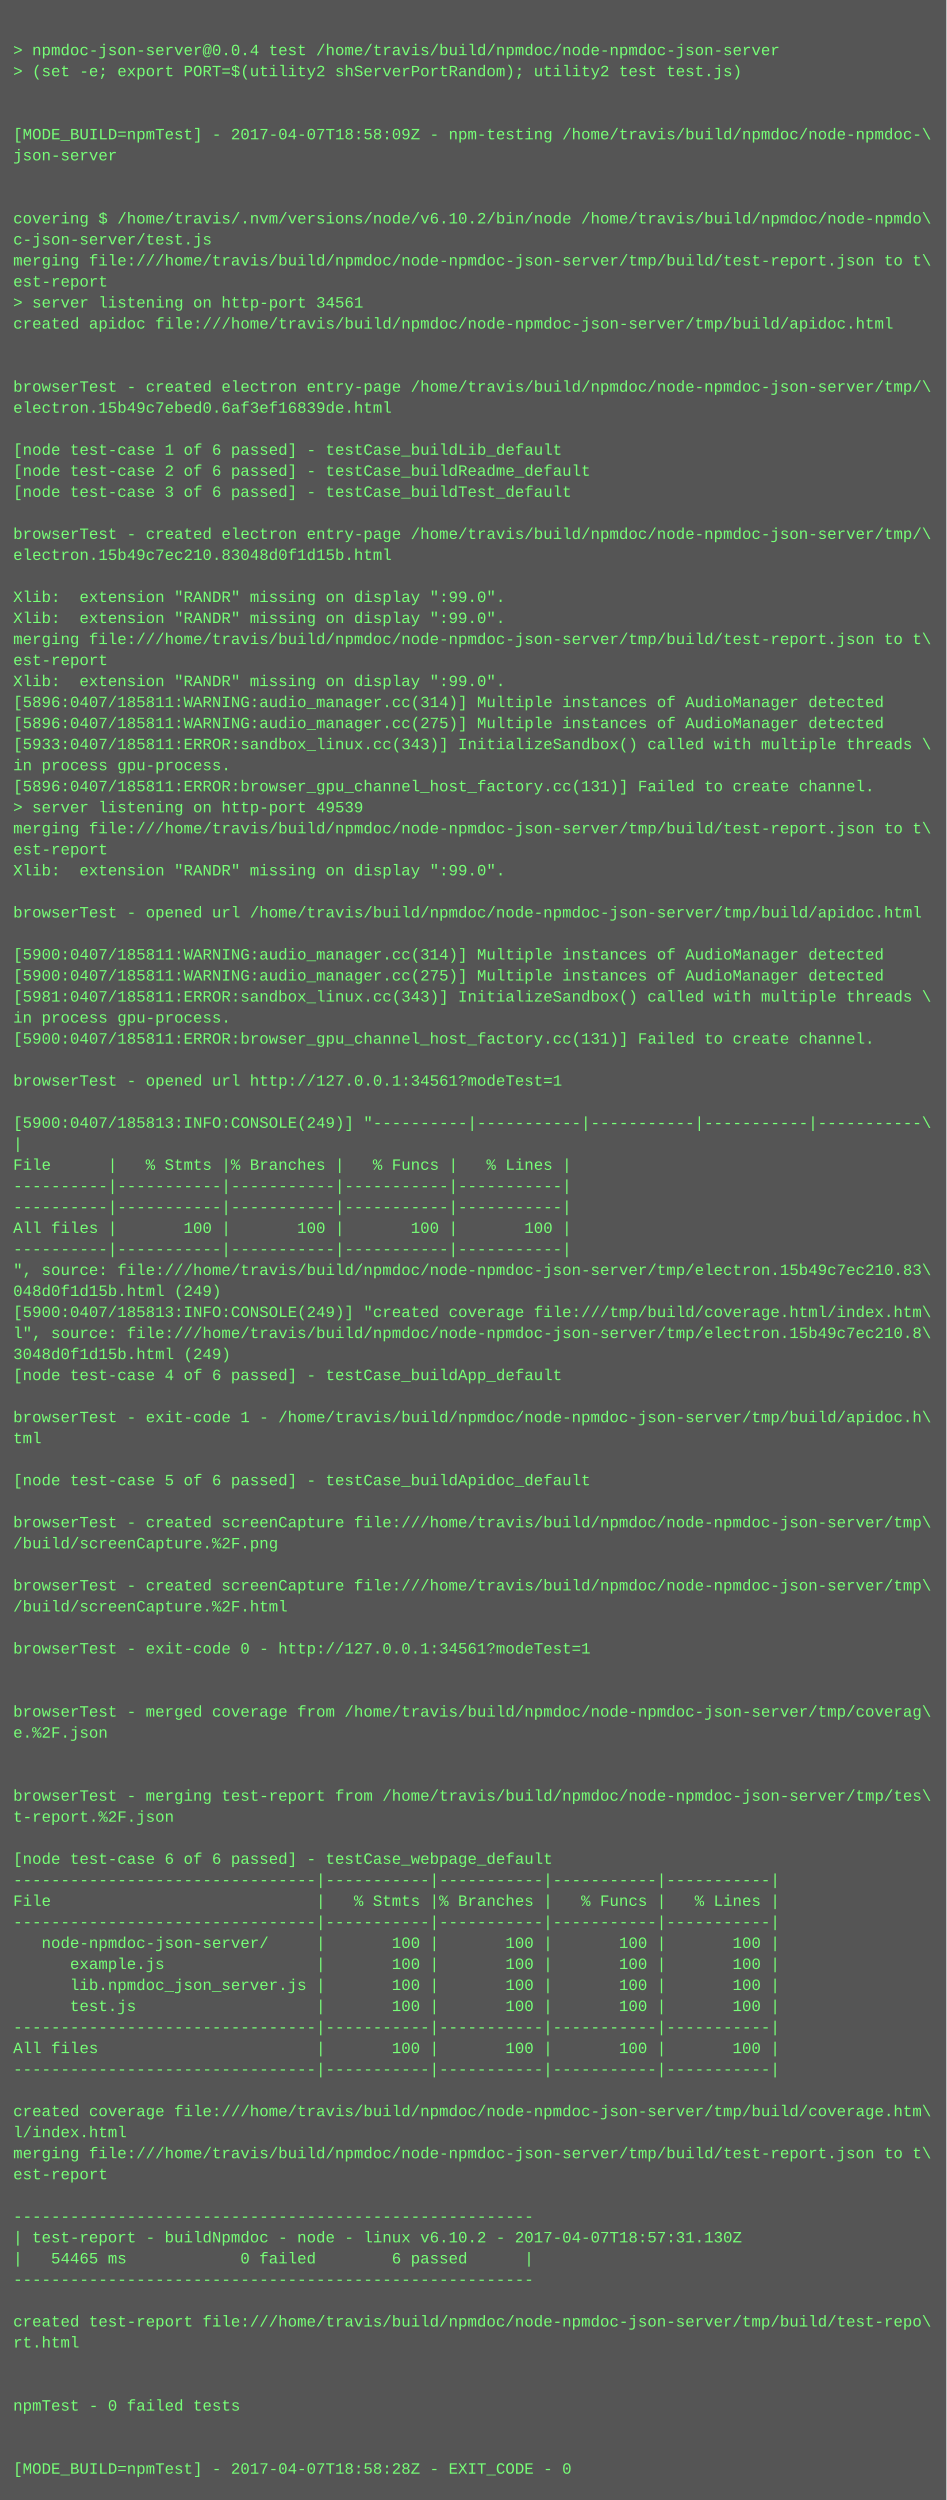
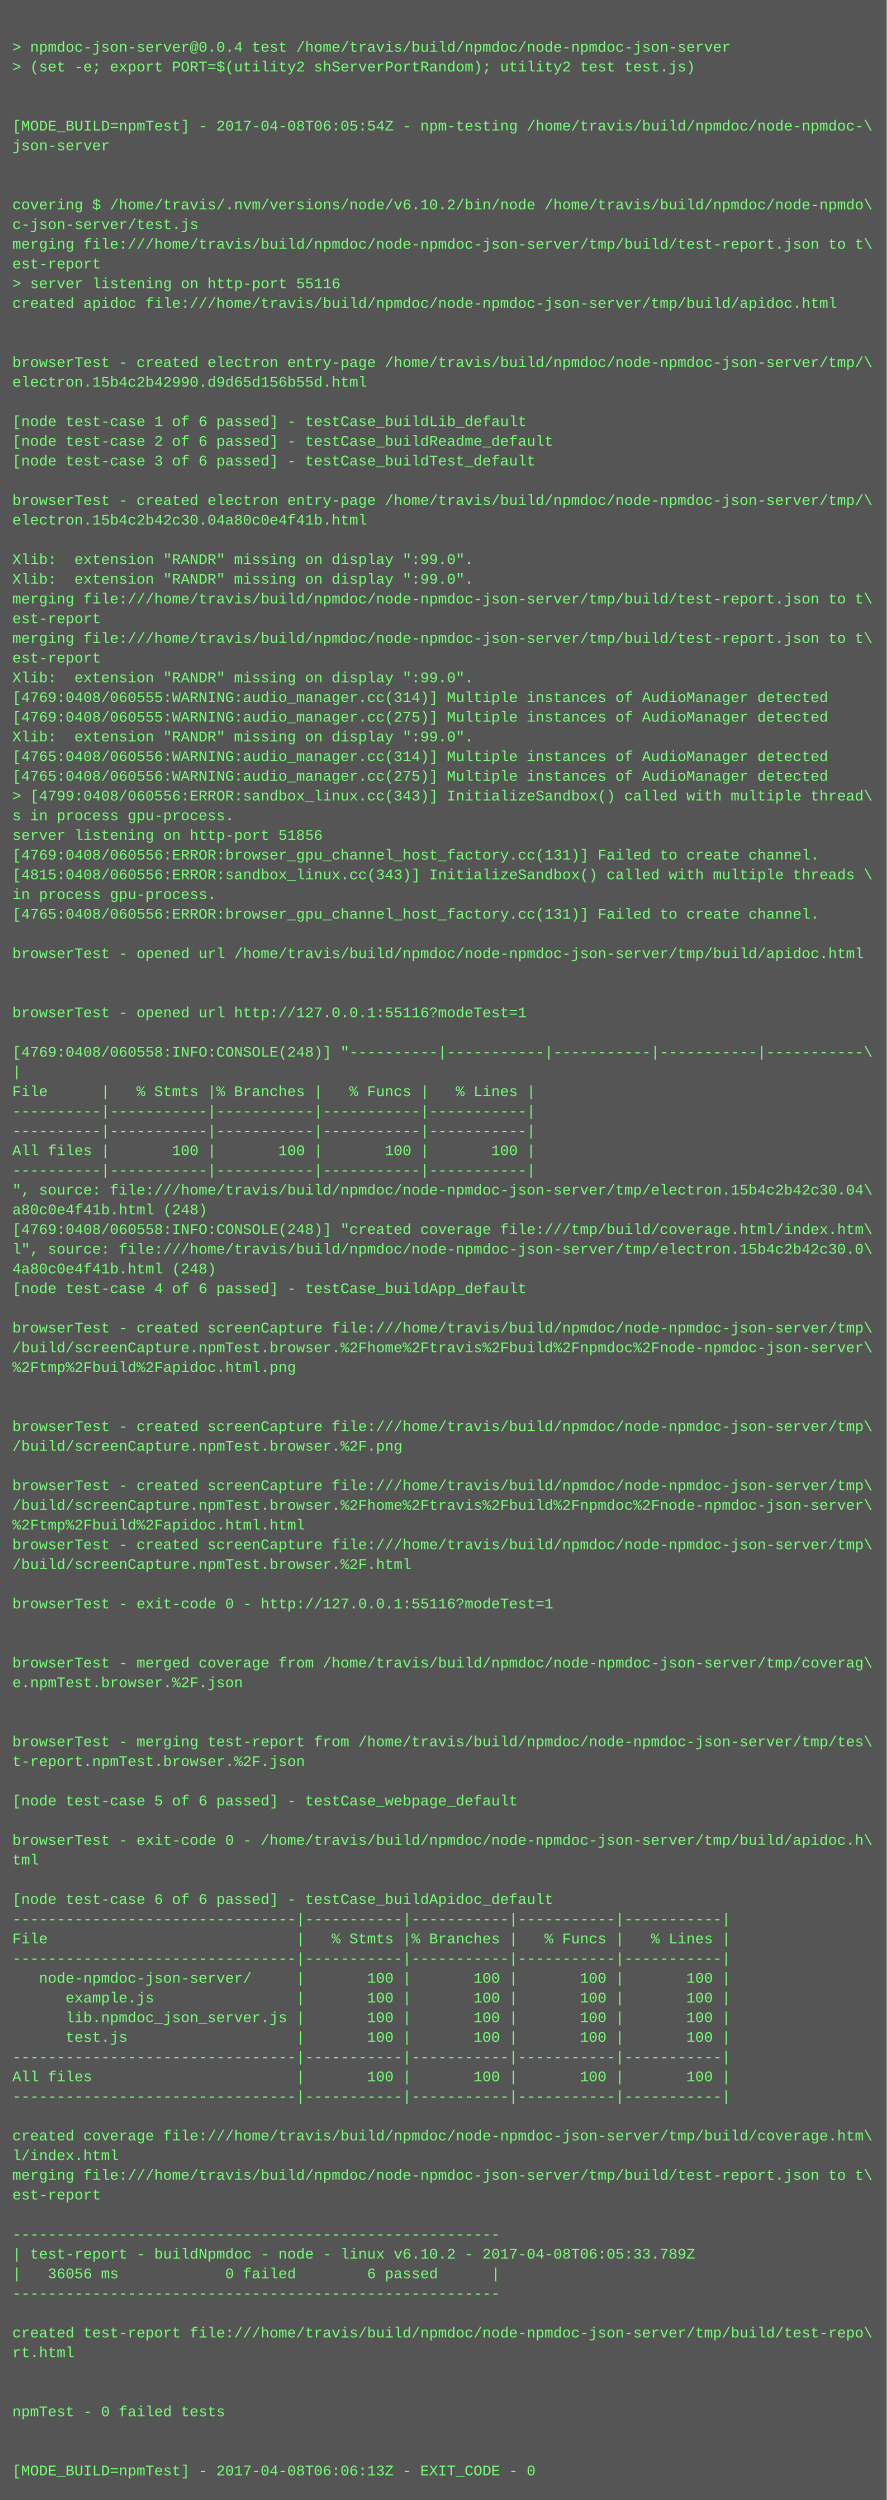
- <svg xmlns="http://www.w3.org/2000/svg" height="1902" width="720">
-   <rect height="1902" fill="#555" width="720" />
+ <svg xmlns="http://www.w3.org/2000/svg" height="2030" width="720">
+   <rect height="2030" fill="#555" width="720" />
  <text fill="#7f7" font-family="Courier New" font-size="12" xml:space="preserve">
    <tspan x="10" y="26" />
    <tspan x="10" y="42">&gt; npmdoc-json-server@0.0.4 test /home/travis/build/npmdoc/node-npmdoc-json-server</tspan>
    <tspan x="10" y="58">&gt; (set -e; export PORT=$(utility2 shServerPortRandom); utility2 test test.js)</tspan>
    <tspan x="10" y="74" />
    <tspan x="10" y="90" />
-     <tspan x="10" y="106">[MODE_BUILD=npmTest] - 2017-04-07T18:58:09Z - npm-testing /home/travis/build/npmdoc/node-npmdoc-\</tspan>
+     <tspan x="10" y="106">[MODE_BUILD=npmTest] - 2017-04-08T06:05:54Z - npm-testing /home/travis/build/npmdoc/node-npmdoc-\</tspan>
    <tspan x="10" y="122">json-server</tspan>
    <tspan x="10" y="138" />
    <tspan x="10" y="154" />
    <tspan x="10" y="170">covering $ /home/travis/.nvm/versions/node/v6.10.2/bin/node /home/travis/build/npmdoc/node-npmdo\</tspan>
    <tspan x="10" y="186">c-json-server/test.js</tspan>
    <tspan x="10" y="202">merging file:///home/travis/build/npmdoc/node-npmdoc-json-server/tmp/build/test-report.json to t\</tspan>
    <tspan x="10" y="218">est-report</tspan>
-     <tspan x="10" y="234">&gt; server listening on http-port 34561</tspan>
+     <tspan x="10" y="234">&gt; server listening on http-port 55116</tspan>
    <tspan x="10" y="250">created apidoc file:///home/travis/build/npmdoc/node-npmdoc-json-server/tmp/build/apidoc.html</tspan>
    <tspan x="10" y="266" />
    <tspan x="10" y="282" />
    <tspan x="10" y="298">browserTest - created electron entry-page /home/travis/build/npmdoc/node-npmdoc-json-server/tmp/\</tspan>
-     <tspan x="10" y="314">electron.15b49c7ebed0.6af3ef16839de.html</tspan>
+     <tspan x="10" y="314">electron.15b4c2b42990.d9d65d156b55d.html</tspan>
    <tspan x="10" y="330" />
    <tspan x="10" y="346">[node test-case 1 of 6 passed] - testCase_buildLib_default</tspan>
    <tspan x="10" y="362">[node test-case 2 of 6 passed] - testCase_buildReadme_default</tspan>
    <tspan x="10" y="378">[node test-case 3 of 6 passed] - testCase_buildTest_default</tspan>
    <tspan x="10" y="394" />
    <tspan x="10" y="410">browserTest - created electron entry-page /home/travis/build/npmdoc/node-npmdoc-json-server/tmp/\</tspan>
-     <tspan x="10" y="426">electron.15b49c7ec210.83048d0f1d15b.html</tspan>
+     <tspan x="10" y="426">electron.15b4c2b42c30.04a80c0e4f41b.html</tspan>
    <tspan x="10" y="442" />
    <tspan x="10" y="458">Xlib:  extension "RANDR" missing on display ":99.0".</tspan>
    <tspan x="10" y="474">Xlib:  extension "RANDR" missing on display ":99.0".</tspan>
    <tspan x="10" y="490">merging file:///home/travis/build/npmdoc/node-npmdoc-json-server/tmp/build/test-report.json to t\</tspan>
    <tspan x="10" y="506">est-report</tspan>
-     <tspan x="10" y="522">Xlib:  extension "RANDR" missing on display ":99.0".</tspan>
-     <tspan x="10" y="538">[5896:0407/185811:WARNING:audio_manager.cc(314)] Multiple instances of AudioManager detected</tspan>
-     <tspan x="10" y="554">[5896:0407/185811:WARNING:audio_manager.cc(275)] Multiple instances of AudioManager detected</tspan>
-     <tspan x="10" y="570">[5933:0407/185811:ERROR:sandbox_linux.cc(343)] InitializeSandbox() called with multiple threads \</tspan>
-     <tspan x="10" y="586">in process gpu-process. </tspan>
-     <tspan x="10" y="602">[5896:0407/185811:ERROR:browser_gpu_channel_host_factory.cc(131)] Failed to create channel.</tspan>
-     <tspan x="10" y="618">&gt; server listening on http-port 49539</tspan>
-     <tspan x="10" y="634">merging file:///home/travis/build/npmdoc/node-npmdoc-json-server/tmp/build/test-report.json to t\</tspan>
-     <tspan x="10" y="650">est-report</tspan>
-     <tspan x="10" y="666">Xlib:  extension "RANDR" missing on display ":99.0".</tspan>
-     <tspan x="10" y="682" />
-     <tspan x="10" y="698">browserTest - opened url /home/travis/build/npmdoc/node-npmdoc-json-server/tmp/build/apidoc.html</tspan>
-     <tspan x="10" y="714" />
-     <tspan x="10" y="730">[5900:0407/185811:WARNING:audio_manager.cc(314)] Multiple instances of AudioManager detected</tspan>
-     <tspan x="10" y="746">[5900:0407/185811:WARNING:audio_manager.cc(275)] Multiple instances of AudioManager detected</tspan>
-     <tspan x="10" y="762">[5981:0407/185811:ERROR:sandbox_linux.cc(343)] InitializeSandbox() called with multiple threads \</tspan>
-     <tspan x="10" y="778">in process gpu-process. </tspan>
-     <tspan x="10" y="794">[5900:0407/185811:ERROR:browser_gpu_channel_host_factory.cc(131)] Failed to create channel.</tspan>
+     <tspan x="10" y="522">merging file:///home/travis/build/npmdoc/node-npmdoc-json-server/tmp/build/test-report.json to t\</tspan>
+     <tspan x="10" y="538">est-report</tspan>
+     <tspan x="10" y="554">Xlib:  extension "RANDR" missing on display ":99.0".</tspan>
+     <tspan x="10" y="570">[4769:0408/060555:WARNING:audio_manager.cc(314)] Multiple instances of AudioManager detected</tspan>
+     <tspan x="10" y="586">[4769:0408/060555:WARNING:audio_manager.cc(275)] Multiple instances of AudioManager detected</tspan>
+     <tspan x="10" y="602">Xlib:  extension "RANDR" missing on display ":99.0".</tspan>
+     <tspan x="10" y="618">[4765:0408/060556:WARNING:audio_manager.cc(314)] Multiple instances of AudioManager detected</tspan>
+     <tspan x="10" y="634">[4765:0408/060556:WARNING:audio_manager.cc(275)] Multiple instances of AudioManager detected</tspan>
+     <tspan x="10" y="650">&gt; [4799:0408/060556:ERROR:sandbox_linux.cc(343)] InitializeSandbox() called with multiple thread\</tspan>
+     <tspan x="10" y="666">s in process gpu-process. </tspan>
+     <tspan x="10" y="682">server listening on http-port 51856</tspan>
+     <tspan x="10" y="698">[4769:0408/060556:ERROR:browser_gpu_channel_host_factory.cc(131)] Failed to create channel.</tspan>
+     <tspan x="10" y="714">[4815:0408/060556:ERROR:sandbox_linux.cc(343)] InitializeSandbox() called with multiple threads \</tspan>
+     <tspan x="10" y="730">in process gpu-process. </tspan>
+     <tspan x="10" y="746">[4765:0408/060556:ERROR:browser_gpu_channel_host_factory.cc(131)] Failed to create channel.</tspan>
+     <tspan x="10" y="762" />
+     <tspan x="10" y="778">browserTest - opened url /home/travis/build/npmdoc/node-npmdoc-json-server/tmp/build/apidoc.html</tspan>
+     <tspan x="10" y="794" />
    <tspan x="10" y="810" />
-     <tspan x="10" y="826">browserTest - opened url http://127.0.0.1:34561?modeTest=1</tspan>
+     <tspan x="10" y="826">browserTest - opened url http://127.0.0.1:55116?modeTest=1</tspan>
    <tspan x="10" y="842" />
-     <tspan x="10" y="858">[5900:0407/185813:INFO:CONSOLE(249)] "----------|-----------|-----------|-----------|-----------\</tspan>
+     <tspan x="10" y="858">[4769:0408/060558:INFO:CONSOLE(248)] "----------|-----------|-----------|-----------|-----------\</tspan>
    <tspan x="10" y="874">|</tspan>
    <tspan x="10" y="890">File      |   % Stmts |% Branches |   % Funcs |   % Lines |</tspan>
    <tspan x="10" y="906">----------|-----------|-----------|-----------|-----------|</tspan>
    <tspan x="10" y="922">----------|-----------|-----------|-----------|-----------|</tspan>
    <tspan x="10" y="938">All files |       100 |       100 |       100 |       100 |</tspan>
    <tspan x="10" y="954">----------|-----------|-----------|-----------|-----------|</tspan>
-     <tspan x="10" y="970">", source: file:///home/travis/build/npmdoc/node-npmdoc-json-server/tmp/electron.15b49c7ec210.83\</tspan>
-     <tspan x="10" y="986">048d0f1d15b.html (249)</tspan>
-     <tspan x="10" y="1002">[5900:0407/185813:INFO:CONSOLE(249)] "created coverage file:///tmp/build/coverage.html/index.htm\</tspan>
-     <tspan x="10" y="1018">l", source: file:///home/travis/build/npmdoc/node-npmdoc-json-server/tmp/electron.15b49c7ec210.8\</tspan>
-     <tspan x="10" y="1034">3048d0f1d15b.html (249)</tspan>
+     <tspan x="10" y="970">", source: file:///home/travis/build/npmdoc/node-npmdoc-json-server/tmp/electron.15b4c2b42c30.04\</tspan>
+     <tspan x="10" y="986">a80c0e4f41b.html (248)</tspan>
+     <tspan x="10" y="1002">[4769:0408/060558:INFO:CONSOLE(248)] "created coverage file:///tmp/build/coverage.html/index.htm\</tspan>
+     <tspan x="10" y="1018">l", source: file:///home/travis/build/npmdoc/node-npmdoc-json-server/tmp/electron.15b4c2b42c30.0\</tspan>
+     <tspan x="10" y="1034">4a80c0e4f41b.html (248)</tspan>
    <tspan x="10" y="1050">[node test-case 4 of 6 passed] - testCase_buildApp_default</tspan>
    <tspan x="10" y="1066" />
-     <tspan x="10" y="1082">browserTest - exit-code 1 - /home/travis/build/npmdoc/node-npmdoc-json-server/tmp/build/apidoc.h\</tspan>
-     <tspan x="10" y="1098">tml</tspan>
-     <tspan x="10" y="1114" />
-     <tspan x="10" y="1130">[node test-case 5 of 6 passed] - testCase_buildApidoc_default</tspan>
+     <tspan x="10" y="1082">browserTest - created screenCapture file:///home/travis/build/npmdoc/node-npmdoc-json-server/tmp\</tspan>
+     <tspan x="10" y="1098">/build/screenCapture.npmTest.browser.%2Fhome%2Ftravis%2Fbuild%2Fnpmdoc%2Fnode-npmdoc-json-server\</tspan>
+     <tspan x="10" y="1114">%2Ftmp%2Fbuild%2Fapidoc.html.png</tspan>
+     <tspan x="10" y="1130" />
    <tspan x="10" y="1146" />
    <tspan x="10" y="1162">browserTest - created screenCapture file:///home/travis/build/npmdoc/node-npmdoc-json-server/tmp\</tspan>
-     <tspan x="10" y="1178">/build/screenCapture.%2F.png</tspan>
+     <tspan x="10" y="1178">/build/screenCapture.npmTest.browser.%2F.png</tspan>
    <tspan x="10" y="1194" />
    <tspan x="10" y="1210">browserTest - created screenCapture file:///home/travis/build/npmdoc/node-npmdoc-json-server/tmp\</tspan>
-     <tspan x="10" y="1226">/build/screenCapture.%2F.html</tspan>
-     <tspan x="10" y="1242" />
-     <tspan x="10" y="1258">browserTest - exit-code 0 - http://127.0.0.1:34561?modeTest=1</tspan>
-     <tspan x="10" y="1274" />
+     <tspan x="10" y="1226">/build/screenCapture.npmTest.browser.%2Fhome%2Ftravis%2Fbuild%2Fnpmdoc%2Fnode-npmdoc-json-server\</tspan>
+     <tspan x="10" y="1242">%2Ftmp%2Fbuild%2Fapidoc.html.html</tspan>
+     <tspan x="10" y="1258">browserTest - created screenCapture file:///home/travis/build/npmdoc/node-npmdoc-json-server/tmp\</tspan>
+     <tspan x="10" y="1274">/build/screenCapture.npmTest.browser.%2F.html</tspan>
    <tspan x="10" y="1290" />
-     <tspan x="10" y="1306">browserTest - merged coverage from /home/travis/build/npmdoc/node-npmdoc-json-server/tmp/coverag\</tspan>
-     <tspan x="10" y="1322">e.%2F.json</tspan>
+     <tspan x="10" y="1306">browserTest - exit-code 0 - http://127.0.0.1:55116?modeTest=1</tspan>
+     <tspan x="10" y="1322" />
    <tspan x="10" y="1338" />
-     <tspan x="10" y="1354" />
-     <tspan x="10" y="1370">browserTest - merging test-report from /home/travis/build/npmdoc/node-npmdoc-json-server/tmp/tes\</tspan>
-     <tspan x="10" y="1386">t-report.%2F.json</tspan>
+     <tspan x="10" y="1354">browserTest - merged coverage from /home/travis/build/npmdoc/node-npmdoc-json-server/tmp/coverag\</tspan>
+     <tspan x="10" y="1370">e.npmTest.browser.%2F.json</tspan>
+     <tspan x="10" y="1386" />
    <tspan x="10" y="1402" />
-     <tspan x="10" y="1418">[node test-case 6 of 6 passed] - testCase_webpage_default</tspan>
-     <tspan x="10" y="1434">--------------------------------|-----------|-----------|-----------|-----------|</tspan>
-     <tspan x="10" y="1450">File                            |   % Stmts |% Branches |   % Funcs |   % Lines |</tspan>
-     <tspan x="10" y="1466">--------------------------------|-----------|-----------|-----------|-----------|</tspan>
-     <tspan x="10" y="1482">   node-npmdoc-json-server/     |       100 |       100 |       100 |       100 |</tspan>
-     <tspan x="10" y="1498">      example.js                |       100 |       100 |       100 |       100 |</tspan>
-     <tspan x="10" y="1514">      lib.npmdoc_json_server.js |       100 |       100 |       100 |       100 |</tspan>
-     <tspan x="10" y="1530">      test.js                   |       100 |       100 |       100 |       100 |</tspan>
-     <tspan x="10" y="1546">--------------------------------|-----------|-----------|-----------|-----------|</tspan>
-     <tspan x="10" y="1562">All files                       |       100 |       100 |       100 |       100 |</tspan>
-     <tspan x="10" y="1578">--------------------------------|-----------|-----------|-----------|-----------|</tspan>
-     <tspan x="10" y="1594" />
-     <tspan x="10" y="1610">created coverage file:///home/travis/build/npmdoc/node-npmdoc-json-server/tmp/build/coverage.htm\</tspan>
-     <tspan x="10" y="1626">l/index.html</tspan>
-     <tspan x="10" y="1642">merging file:///home/travis/build/npmdoc/node-npmdoc-json-server/tmp/build/test-report.json to t\</tspan>
-     <tspan x="10" y="1658">est-report</tspan>
-     <tspan x="10" y="1674" />
-     <tspan x="10" y="1690">-------------------------------------------------------</tspan>
-     <tspan x="10" y="1706">| test-report - buildNpmdoc - node - linux v6.10.2 - 2017-04-07T18:57:31.130Z</tspan>
-     <tspan x="10" y="1722">|   54465 ms            0 failed        6 passed      |</tspan>
-     <tspan x="10" y="1738">-------------------------------------------------------</tspan>
-     <tspan x="10" y="1754" />
-     <tspan x="10" y="1770">created test-report file:///home/travis/build/npmdoc/node-npmdoc-json-server/tmp/build/test-repo\</tspan>
-     <tspan x="10" y="1786">rt.html</tspan>
+     <tspan x="10" y="1418">browserTest - merging test-report from /home/travis/build/npmdoc/node-npmdoc-json-server/tmp/tes\</tspan>
+     <tspan x="10" y="1434">t-report.npmTest.browser.%2F.json</tspan>
+     <tspan x="10" y="1450" />
+     <tspan x="10" y="1466">[node test-case 5 of 6 passed] - testCase_webpage_default</tspan>
+     <tspan x="10" y="1482" />
+     <tspan x="10" y="1498">browserTest - exit-code 0 - /home/travis/build/npmdoc/node-npmdoc-json-server/tmp/build/apidoc.h\</tspan>
+     <tspan x="10" y="1514">tml</tspan>
+     <tspan x="10" y="1530" />
+     <tspan x="10" y="1546">[node test-case 6 of 6 passed] - testCase_buildApidoc_default</tspan>
+     <tspan x="10" y="1562">--------------------------------|-----------|-----------|-----------|-----------|</tspan>
+     <tspan x="10" y="1578">File                            |   % Stmts |% Branches |   % Funcs |   % Lines |</tspan>
+     <tspan x="10" y="1594">--------------------------------|-----------|-----------|-----------|-----------|</tspan>
+     <tspan x="10" y="1610">   node-npmdoc-json-server/     |       100 |       100 |       100 |       100 |</tspan>
+     <tspan x="10" y="1626">      example.js                |       100 |       100 |       100 |       100 |</tspan>
+     <tspan x="10" y="1642">      lib.npmdoc_json_server.js |       100 |       100 |       100 |       100 |</tspan>
+     <tspan x="10" y="1658">      test.js                   |       100 |       100 |       100 |       100 |</tspan>
+     <tspan x="10" y="1674">--------------------------------|-----------|-----------|-----------|-----------|</tspan>
+     <tspan x="10" y="1690">All files                       |       100 |       100 |       100 |       100 |</tspan>
+     <tspan x="10" y="1706">--------------------------------|-----------|-----------|-----------|-----------|</tspan>
+     <tspan x="10" y="1722" />
+     <tspan x="10" y="1738">created coverage file:///home/travis/build/npmdoc/node-npmdoc-json-server/tmp/build/coverage.htm\</tspan>
+     <tspan x="10" y="1754">l/index.html</tspan>
+     <tspan x="10" y="1770">merging file:///home/travis/build/npmdoc/node-npmdoc-json-server/tmp/build/test-report.json to t\</tspan>
+     <tspan x="10" y="1786">est-report</tspan>
    <tspan x="10" y="1802" />
-     <tspan x="10" y="1818" />
-     <tspan x="10" y="1834">npmTest - 0 failed tests</tspan>
-     <tspan x="10" y="1850" />
-     <tspan x="10" y="1866" />
-     <tspan x="10" y="1882">[MODE_BUILD=npmTest] - 2017-04-07T18:58:28Z - EXIT_CODE - 0</tspan>
+     <tspan x="10" y="1818">-------------------------------------------------------</tspan>
+     <tspan x="10" y="1834">| test-report - buildNpmdoc - node - linux v6.10.2 - 2017-04-08T06:05:33.789Z</tspan>
+     <tspan x="10" y="1850">|   36056 ms            0 failed        6 passed      |</tspan>
+     <tspan x="10" y="1866">-------------------------------------------------------</tspan>
+     <tspan x="10" y="1882" />
+     <tspan x="10" y="1898">created test-report file:///home/travis/build/npmdoc/node-npmdoc-json-server/tmp/build/test-repo\</tspan>
+     <tspan x="10" y="1914">rt.html</tspan>
+     <tspan x="10" y="1930" />
+     <tspan x="10" y="1946" />
+     <tspan x="10" y="1962">npmTest - 0 failed tests</tspan>
+     <tspan x="10" y="1978" />
+     <tspan x="10" y="1994" />
+     <tspan x="10" y="2010">[MODE_BUILD=npmTest] - 2017-04-08T06:06:13Z - EXIT_CODE - 0</tspan>
  </text>
</svg>
